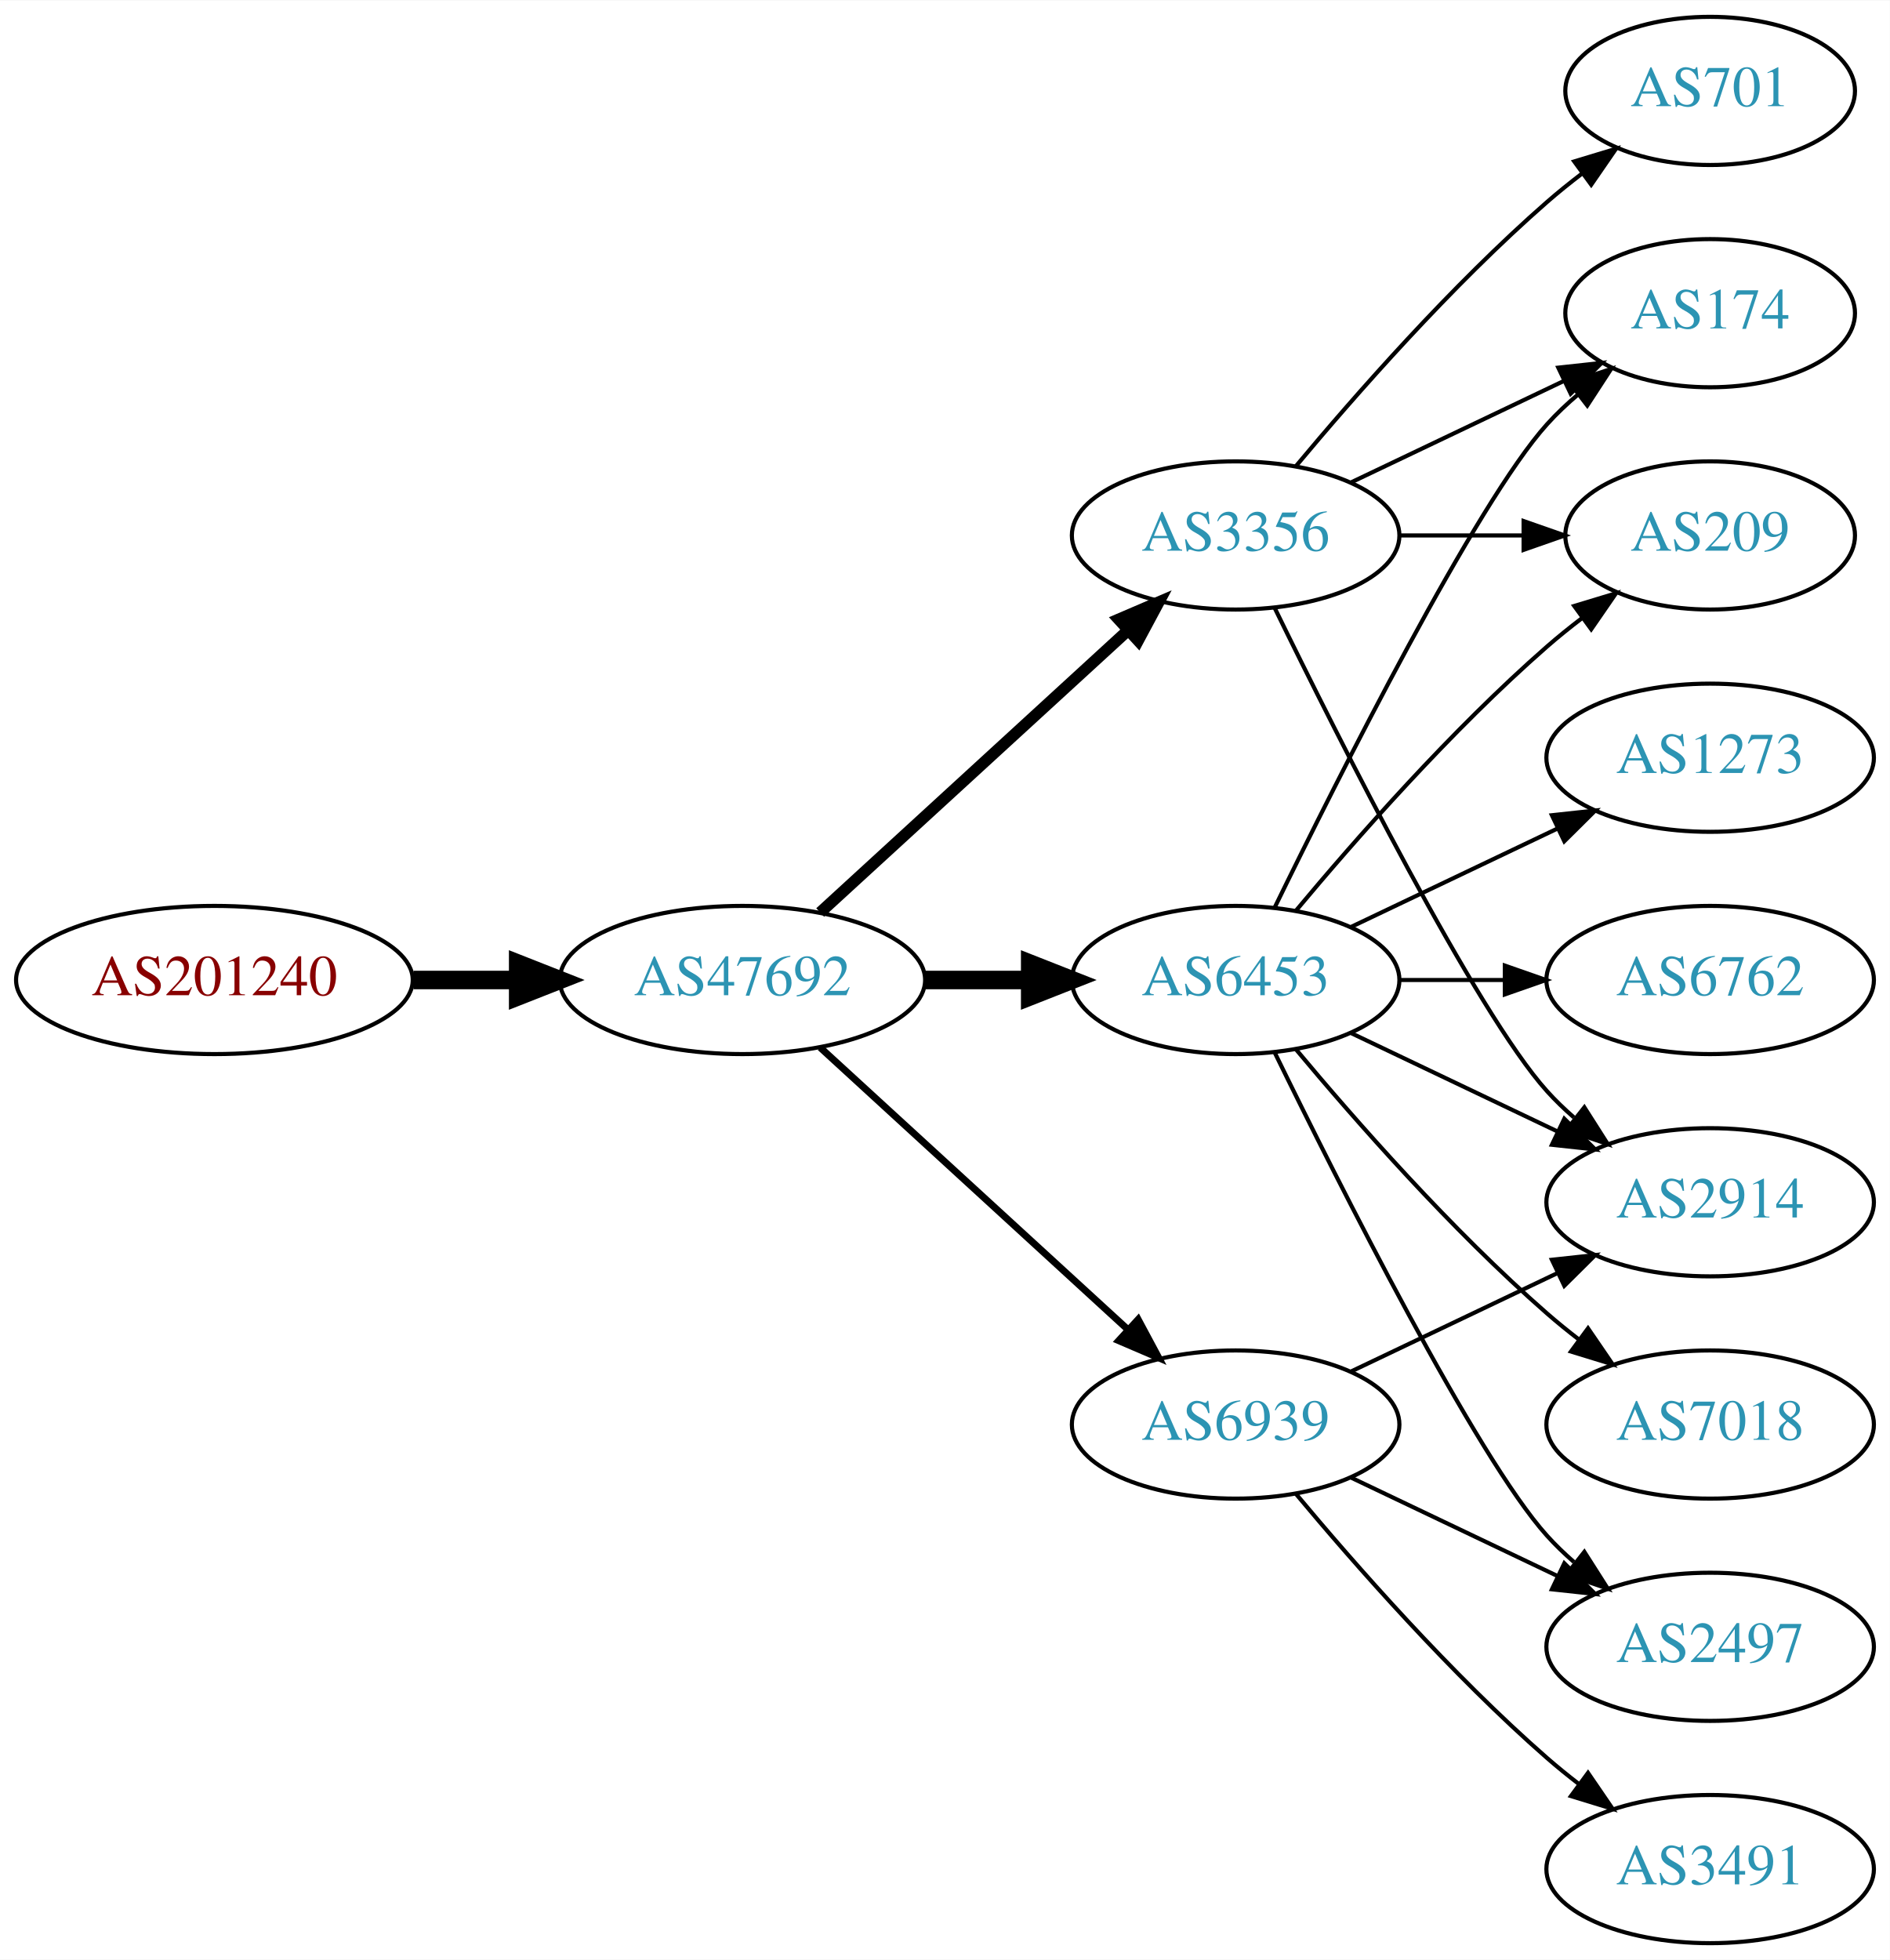
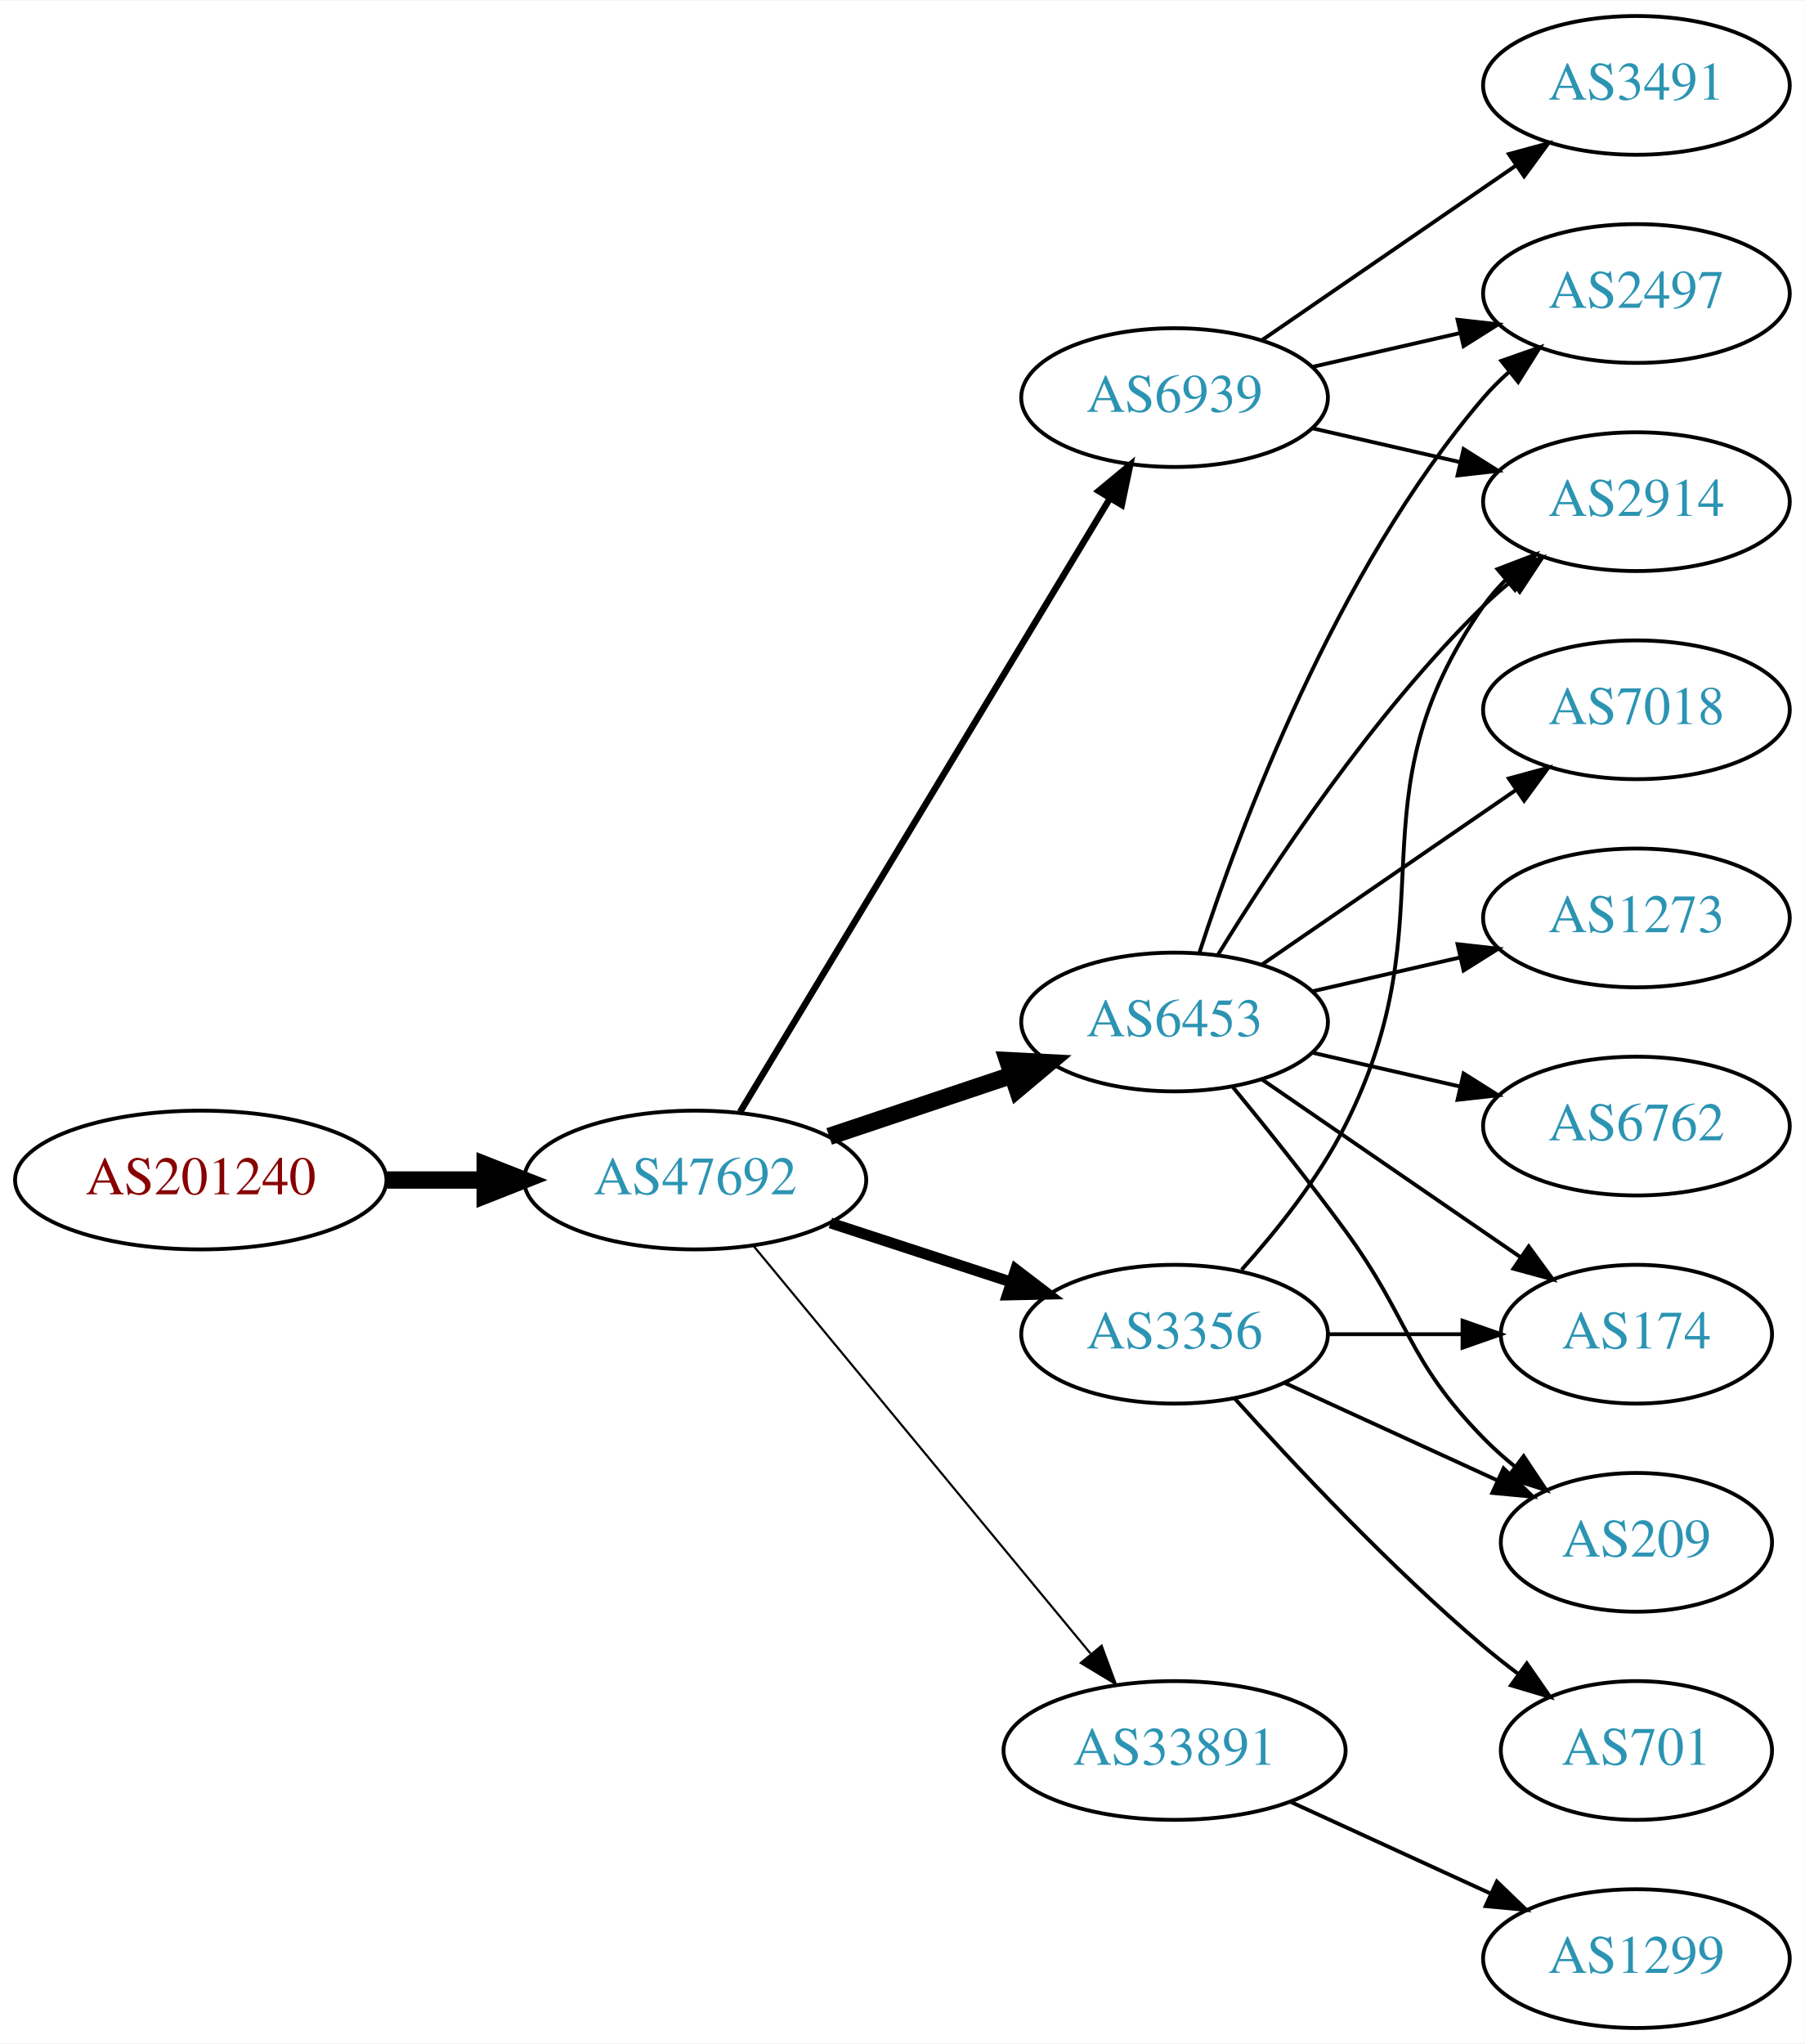
- <svg xmlns="http://www.w3.org/2000/svg" xmlns:xlink="http://www.w3.org/1999/xlink" width="459pt" height="476pt" viewBox="0.00 0.00 459.17 476.00">
-   <g id="graph0" class="graph" transform="scale(1 1) rotate(0) translate(4 472)">
-     <polygon fill="white" stroke="none" points="-4,4 -4,-472 455.17,-472 455.17,4 -4,4" />
+ <svg xmlns="http://www.w3.org/2000/svg" xmlns:xlink="http://www.w3.org/1999/xlink" width="468pt" height="530pt" viewBox="0.00 0.00 468.27 530.00">
+   <g id="graph0" class="graph" transform="scale(1 1) rotate(0) translate(4 526)">
+     <polygon fill="white" stroke="none" points="-4,4 -4,-526 464.269,-526 464.269,4 -4,4" />
    <g id="node1" class="node">
      <g id="a_node1">
        <a xlink:href="/asn/201240" xlink:title="AS201240 ~ OpenIoT [AT]">
-           <ellipse fill="#ffffff" stroke="black" cx="48.096" cy="-234" rx="48.192" ry="18" />
-           <text text-anchor="middle" x="48.096" y="-230.3" font-family="Times,serif" font-size="14.00" fill="#880000">AS201240</text>
+           <ellipse fill="#ffffff" stroke="black" cx="48.096" cy="-220" rx="48.192" ry="18" />
+           <text text-anchor="middle" x="48.096" y="-216.3" font-family="Times,serif" font-size="14.00" fill="#880000">AS201240</text>
        </a>
      </g>
    </g>
    <g id="node2" class="node">
      <g id="a_node2">
        <a xlink:href="/asn/47692" xlink:title="AS47692 ~ Nessus GmbH [AT]">
-           <ellipse fill="#ffffff" stroke="black" cx="176.388" cy="-234" rx="44.393" ry="18" />
-           <text text-anchor="middle" x="176.388" y="-230.3" font-family="Times,serif" font-size="14.00" fill="#2c94b3">AS47692</text>
+           <ellipse fill="#ffffff" stroke="black" cx="176.388" cy="-220" rx="44.393" ry="18" />
+           <text text-anchor="middle" x="176.388" y="-216.3" font-family="Times,serif" font-size="14.00" fill="#2c94b3">AS47692</text>
        </a>
      </g>
    </g>
    <g id="edge1" class="edge">
-       <path fill="none" stroke="black" stroke-width="4.5" d="M96.481,-234C104.742,-234 113.386,-234 121.799,-234" />
-       <polygon fill="black" stroke="black" stroke-width="4.5" points="121.904,-237.938 131.904,-234 121.904,-230.063 121.904,-237.938" />
+       <path fill="none" stroke="black" stroke-width="4.5" d="M96.481,-220C104.742,-220 113.386,-220 121.799,-220" />
+       <polygon fill="black" stroke="black" stroke-width="4.5" points="121.904,-223.938 131.904,-220 121.904,-216.063 121.904,-223.938" />
    </g>
    <g id="node3" class="node">
      <g id="a_node3">
-         <a xlink:href="/asn/6453" xlink:title="AS6453 ~ TATA COMMUNICATIONS (AMERICA) INC [US]">
-           <ellipse fill="#ffffff" stroke="black" cx="296.23" cy="-234" rx="39.794" ry="18" />
-           <text text-anchor="middle" x="296.23" y="-230.3" font-family="Times,serif" font-size="14.00" fill="#2c94b3">AS6453</text>
+         <a xlink:href="/asn/6939" xlink:title="AS6939 ~ Hurricane Electric LLC [US]">
+           <ellipse fill="#ffffff" stroke="black" cx="300.78" cy="-423" rx="39.794" ry="18" />
+           <text text-anchor="middle" x="300.78" y="-419.3" font-family="Times,serif" font-size="14.00" fill="#2c94b3">AS6939</text>
        </a>
      </g>
    </g>
    <g id="edge2" class="edge">
-       <path fill="none" stroke="black" stroke-width="4.5" d="M220.599,-234C228.911,-234 237.674,-234 246.156,-234" />
-       <polygon fill="black" stroke="black" stroke-width="4.5" points="246.315,-237.938 256.315,-234 246.315,-230.063 246.315,-237.938" />
+       <path fill="none" stroke="black" stroke-width="1.688" d="M188.035,-237.66C209.654,-273.517 258.783,-355.003 284.081,-396.961" />
+       <polygon fill="black" stroke="black" stroke-width="1.688" points="281.083,-398.769 289.244,-405.526 287.078,-395.154 281.083,-398.769" />
    </g>
    <g id="node4" class="node">
      <g id="a_node4">
-         <a xlink:href="/asn/3356" xlink:title="AS3356 ~ Level 3 Parent, LLC [US]">
-           <ellipse fill="#ffffff" stroke="black" cx="296.23" cy="-342" rx="39.794" ry="18" />
-           <text text-anchor="middle" x="296.23" y="-338.3" font-family="Times,serif" font-size="14.00" fill="#2c94b3">AS3356</text>
+         <a xlink:href="/asn/6453" xlink:title="AS6453 ~ TATA COMMUNICATIONS (AMERICA) INC [US]">
+           <ellipse fill="#ffffff" stroke="black" cx="300.78" cy="-261" rx="39.794" ry="18" />
+           <text text-anchor="middle" x="300.78" y="-257.3" font-family="Times,serif" font-size="14.00" fill="#2c94b3">AS6453</text>
        </a>
      </g>
    </g>
    <g id="edge3" class="edge">
-       <path fill="none" stroke="black" stroke-width="2.812" d="M195.285,-250.403C215.214,-268.667 247.571,-298.322 270.048,-318.921" />
-       <polygon fill="black" stroke="black" stroke-width="2.812" points="267.813,-321.62 277.55,-325.797 272.543,-316.46 267.813,-321.62" />
+       <path fill="none" stroke="black" stroke-width="4.5" d="M211.156,-231.312C225.782,-236.212 243.045,-241.994 258.43,-247.148" />
+       <polygon fill="black" stroke="black" stroke-width="4.5" points="257.491,-250.986 268.223,-250.429 259.992,-243.519 257.491,-250.986" />
    </g>
    <g id="node5" class="node">
      <g id="a_node5">
-         <a xlink:href="/asn/6939" xlink:title="AS6939 ~ Hurricane Electric LLC [US]">
-           <ellipse fill="#ffffff" stroke="black" cx="296.23" cy="-126" rx="39.794" ry="18" />
-           <text text-anchor="middle" x="296.23" y="-122.3" font-family="Times,serif" font-size="14.00" fill="#2c94b3">AS6939</text>
+         <a xlink:href="/asn/3356" xlink:title="AS3356 ~ Level 3 Parent, LLC [US]">
+           <ellipse fill="#ffffff" stroke="black" cx="300.78" cy="-180" rx="39.794" ry="18" />
+           <text text-anchor="middle" x="300.78" y="-176.3" font-family="Times,serif" font-size="14.00" fill="#2c94b3">AS3356</text>
        </a>
      </g>
    </g>
    <g id="edge4" class="edge">
-       <path fill="none" stroke="black" stroke-width="1.688" d="M195.285,-217.597C215.214,-199.333 247.571,-169.678 270.048,-149.079" />
-       <polygon fill="black" stroke="black" stroke-width="1.688" points="272.543,-151.54 277.55,-142.203 267.813,-146.38 272.543,-151.54" />
+       <path fill="none" stroke="black" stroke-width="2.812" d="M211.481,-208.858C225.986,-204.117 243.038,-198.544 258.269,-193.567" />
+       <polygon fill="black" stroke="black" stroke-width="2.812" points="259.552,-196.83 267.97,-190.396 257.377,-190.176 259.552,-196.83" />
    </g>
    <g id="node6" class="node">
      <g id="a_node6">
-         <a xlink:href="/asn/7018" xlink:title="AS7018 ~ AT&amp;T Services, Inc. [US]">
-           <ellipse fill="#ffffff" stroke="black" cx="411.523" cy="-126" rx="39.794" ry="18" />
-           <text text-anchor="middle" x="411.523" y="-122.3" font-family="Times,serif" font-size="14.00" fill="#2c94b3">AS7018</text>
+         <a xlink:href="/asn/33891" xlink:title="AS33891 ~ CORE-BACKBONE GMBH GLOBAL NETWORK [DE]">
+           <ellipse fill="#ffffff" stroke="black" cx="300.78" cy="-72" rx="44.393" ry="18" />
+           <text text-anchor="middle" x="300.78" y="-68.3" font-family="Times,serif" font-size="14.00" fill="#2c94b3">AS33891</text>
        </a>
      </g>
    </g>
    <g id="edge5" class="edge">
-       <path fill="none" stroke="black" d="M310.86,-217.183C325.143,-200.071 348.689,-173.255 371.877,-153 374.342,-150.846 376.981,-148.706 379.678,-146.628" />
-       <polygon fill="black" stroke="black" points="381.851,-149.375 387.832,-140.63 377.703,-143.736 381.851,-149.375" />
+       <path fill="none" stroke="black" stroke-width="0.562" d="M191.427,-203.023C212.893,-177.066 253.999,-127.36 278.948,-97.191" />
+       <polygon fill="black" stroke="black" stroke-width="0.562" points="281.851,-99.172 285.527,-89.235 276.456,-94.711 281.851,-99.172" />
    </g>
    <g id="node7" class="node">
      <g id="a_node7">
-         <a xlink:href="/asn/2914" xlink:title="AS2914 ~ NTT America, Inc. [US]">
-           <ellipse fill="#ffffff" stroke="black" cx="411.523" cy="-180" rx="39.794" ry="18" />
-           <text text-anchor="middle" x="411.523" y="-176.3" font-family="Times,serif" font-size="14.00" fill="#2c94b3">AS2914</text>
+         <a xlink:href="/asn/3491" xlink:title="AS3491 ~ PCCW Global, Inc. [US]">
+           <ellipse fill="#ffffff" stroke="black" cx="420.622" cy="-504" rx="39.794" ry="18" />
+           <text text-anchor="middle" x="420.622" y="-500.3" font-family="Times,serif" font-size="14.00" fill="#2c94b3">AS3491</text>
        </a>
      </g>
    </g>
    <g id="edge6" class="edge">
-       <path fill="none" stroke="black" d="M324.367,-221.066C339.361,-213.919 358.182,-204.948 374.405,-197.215" />
-       <polygon fill="black" stroke="black" points="376.087,-200.291 383.608,-192.829 373.075,-193.972 376.087,-200.291" />
+       <path fill="none" stroke="black" d="M323.394,-437.857C341.882,-450.565 368.696,-468.995 389.326,-483.175" />
+       <polygon fill="black" stroke="black" points="387.522,-486.183 397.746,-488.963 391.488,-480.414 387.522,-486.183" />
    </g>
    <g id="node8" class="node">
      <g id="a_node8">
-         <a xlink:href="/asn/209" xlink:title="AS209 ~ CenturyLink Communications, LLC [US]">
-           <ellipse fill="#ffffff" stroke="black" cx="411.523" cy="-342" rx="35.194" ry="18" />
-           <text text-anchor="middle" x="411.523" y="-338.3" font-family="Times,serif" font-size="14.00" fill="#2c94b3">AS209</text>
+         <a xlink:href="/asn/2914" xlink:title="AS2914 ~ NTT America, Inc. [US]">
+           <ellipse fill="#ffffff" stroke="black" cx="420.622" cy="-396" rx="39.794" ry="18" />
+           <text text-anchor="middle" x="420.622" y="-392.3" font-family="Times,serif" font-size="14.00" fill="#2c94b3">AS2914</text>
        </a>
      </g>
    </g>
    <g id="edge7" class="edge">
-       <path fill="none" stroke="black" d="M310.86,-250.817C325.143,-267.929 348.689,-294.745 371.877,-315 374.546,-317.332 377.419,-319.648 380.35,-321.886" />
-       <polygon fill="black" stroke="black" points="378.5,-324.87 388.641,-327.939 382.627,-319.216 378.5,-324.87" />
+       <path fill="none" stroke="black" d="M336.499,-415.045C348.499,-412.296 362.12,-409.175 374.812,-406.267" />
+       <polygon fill="black" stroke="black" points="375.778,-409.636 384.744,-403.991 374.215,-402.813 375.778,-409.636" />
    </g>
    <g id="node9" class="node">
      <g id="a_node9">
        <a xlink:href="/asn/2497" xlink:title="AS2497 ~ Internet Initiative Japan Inc. [JP]">
-           <ellipse fill="#ffffff" stroke="black" cx="411.523" cy="-72" rx="39.794" ry="18" />
-           <text text-anchor="middle" x="411.523" y="-68.3" font-family="Times,serif" font-size="14.00" fill="#2c94b3">AS2497</text>
+           <ellipse fill="#ffffff" stroke="black" cx="420.622" cy="-450" rx="39.794" ry="18" />
+           <text text-anchor="middle" x="420.622" y="-446.3" font-family="Times,serif" font-size="14.00" fill="#2c94b3">AS2497</text>
        </a>
      </g>
    </g>
    <g id="edge8" class="edge">
-       <path fill="none" stroke="black" d="M305.668,-216.489C321.286,-184.491 354.673,-118.107 371.877,-99 373.879,-96.776 376.098,-94.637 378.43,-92.603" />
-       <polygon fill="black" stroke="black" points="380.961,-95.065 386.649,-86.127 376.628,-89.567 380.961,-95.065" />
+       <path fill="none" stroke="black" d="M336.499,-430.955C348.499,-433.704 362.12,-436.825 374.812,-439.733" />
+       <polygon fill="black" stroke="black" points="374.215,-443.187 384.744,-442.009 375.778,-436.364 374.215,-443.187" />
+     </g>
+     <g id="edge13" class="edge">
+       <path fill="none" stroke="black" d="M312.045,-278.44C325.854,-300.991 352.043,-340.722 380.976,-369 383.116,-371.092 385.433,-373.137 387.833,-375.106" />
+       <polygon fill="black" stroke="black" points="386.1,-378.185 396.175,-381.464 390.343,-372.618 386.1,-378.185" />
+     </g>
+     <g id="edge9" class="edge">
+       <path fill="none" stroke="black" d="M307.227,-278.991C317.541,-310.816 342.403,-377.927 380.976,-423 382.922,-425.274 385.1,-427.449 387.404,-429.507" />
+       <polygon fill="black" stroke="black" points="385.574,-432.524 395.573,-436.027 389.941,-427.053 385.574,-432.524" />
    </g>
    <g id="node10" class="node">
      <g id="a_node10">
-         <a xlink:href="/asn/174" xlink:title="AS174 ~ Cogent Communications [US]">
-           <ellipse fill="#ffffff" stroke="black" cx="411.523" cy="-396" rx="35.194" ry="18" />
-           <text text-anchor="middle" x="411.523" y="-392.3" font-family="Times,serif" font-size="14.00" fill="#2c94b3">AS174</text>
-         </a>
-       </g>
-     </g>
-     <g id="edge9" class="edge">
-       <path fill="none" stroke="black" d="M305.668,-251.511C321.286,-283.509 354.673,-349.893 371.877,-369 374.192,-371.572 376.797,-374.03 379.533,-376.343" />
-       <polygon fill="black" stroke="black" points="377.398,-379.117 387.456,-382.448 381.671,-373.572 377.398,-379.117" />
+         <a xlink:href="/asn/7018" xlink:title="AS7018 ~ AT&amp;T Services, Inc. [US]">
+           <ellipse fill="#ffffff" stroke="black" cx="420.622" cy="-342" rx="39.794" ry="18" />
+           <text text-anchor="middle" x="420.622" y="-338.3" font-family="Times,serif" font-size="14.00" fill="#2c94b3">AS7018</text>
+         </a>
+       </g>
+     </g>
+     <g id="edge10" class="edge">
+       <path fill="none" stroke="black" d="M323.394,-275.857C341.882,-288.565 368.696,-306.995 389.326,-321.175" />
+       <polygon fill="black" stroke="black" points="387.522,-324.183 397.746,-326.963 391.488,-318.414 387.522,-324.183" />
    </g>
    <g id="node11" class="node">
      <g id="a_node11">
        <a xlink:href="/asn/1273" xlink:title="AS1273 ~ Vodafone Group PLC [EU]">
-           <ellipse fill="#ffffff" stroke="black" cx="411.523" cy="-288" rx="39.794" ry="18" />
-           <text text-anchor="middle" x="411.523" y="-284.3" font-family="Times,serif" font-size="14.00" fill="#2c94b3">AS1273</text>
-         </a>
-       </g>
-     </g>
-     <g id="edge10" class="edge">
-       <path fill="none" stroke="black" d="M324.367,-246.934C339.361,-254.081 358.182,-263.052 374.405,-270.785" />
-       <polygon fill="black" stroke="black" points="373.075,-274.028 383.608,-275.171 376.087,-267.709 373.075,-274.028" />
+           <ellipse fill="#ffffff" stroke="black" cx="420.622" cy="-288" rx="39.794" ry="18" />
+           <text text-anchor="middle" x="420.622" y="-284.3" font-family="Times,serif" font-size="14.00" fill="#2c94b3">AS1273</text>
+         </a>
+       </g>
+     </g>
+     <g id="edge11" class="edge">
+       <path fill="none" stroke="black" d="M336.499,-268.955C348.499,-271.704 362.12,-274.825 374.812,-277.733" />
+       <polygon fill="black" stroke="black" points="374.215,-281.187 384.744,-280.009 375.778,-274.364 374.215,-281.187" />
    </g>
    <g id="node12" class="node">
      <g id="a_node12">
-         <a xlink:href="/asn/6762" xlink:title="AS6762 ~ TELECOM ITALIA SPARKLE S.p.A. [IT]">
-           <ellipse fill="#ffffff" stroke="black" cx="411.523" cy="-234" rx="39.794" ry="18" />
-           <text text-anchor="middle" x="411.523" y="-230.3" font-family="Times,serif" font-size="14.00" fill="#2c94b3">AS6762</text>
-         </a>
-       </g>
-     </g>
-     <g id="edge11" class="edge">
-       <path fill="none" stroke="black" d="M335.902,-234C344.105,-234 352.869,-234 361.401,-234" />
-       <polygon fill="black" stroke="black" points="361.641,-237.5 371.641,-234 361.641,-230.5 361.641,-237.5" />
+         <a xlink:href="/asn/174" xlink:title="AS174 ~ Cogent Communications [US]">
+           <ellipse fill="#ffffff" stroke="black" cx="420.622" cy="-180" rx="35.194" ry="18" />
+           <text text-anchor="middle" x="420.622" y="-176.3" font-family="Times,serif" font-size="14.00" fill="#2c94b3">AS174</text>
+         </a>
+       </g>
    </g>
    <g id="edge12" class="edge">
-       <path fill="none" stroke="black" d="M305.668,-324.489C321.286,-292.491 354.673,-226.107 371.877,-207 373.879,-204.776 376.098,-202.637 378.43,-200.603" />
-       <polygon fill="black" stroke="black" points="380.961,-203.065 386.649,-194.127 376.628,-197.567 380.961,-203.065" />
-     </g>
-     <g id="edge14" class="edge">
-       <path fill="none" stroke="black" d="M335.902,-342C345.608,-342 356.098,-342 366.061,-342" />
-       <polygon fill="black" stroke="black" points="366.198,-345.5 376.198,-342 366.198,-338.5 366.198,-345.5" />
-     </g>
-     <g id="edge15" class="edge">
-       <path fill="none" stroke="black" d="M324.367,-354.934C339.798,-362.29 359.284,-371.577 375.819,-379.459" />
-       <polygon fill="black" stroke="black" points="374.628,-382.768 385.161,-383.911 377.64,-376.449 374.628,-382.768" />
+       <path fill="none" stroke="black" d="M323.394,-246.143C342.231,-233.195 369.711,-214.307 390.487,-200.027" />
+       <polygon fill="black" stroke="black" points="392.677,-202.768 398.935,-194.219 388.712,-196.999 392.677,-202.768" />
    </g>
    <g id="node13" class="node">
      <g id="a_node13">
-         <a xlink:href="/asn/701" xlink:title="AS701 ~ UUNET [US]">
-           <ellipse fill="#ffffff" stroke="black" cx="411.523" cy="-450" rx="35.194" ry="18" />
-           <text text-anchor="middle" x="411.523" y="-446.3" font-family="Times,serif" font-size="14.00" fill="#2c94b3">AS701</text>
-         </a>
-       </g>
-     </g>
-     <g id="edge13" class="edge">
-       <path fill="none" stroke="black" d="M310.86,-358.817C325.143,-375.929 348.689,-402.745 371.877,-423 374.546,-425.332 377.419,-427.648 380.35,-429.886" />
-       <polygon fill="black" stroke="black" points="378.5,-432.87 388.641,-435.939 382.627,-427.216 378.5,-432.87" />
-     </g>
-     <g id="edge16" class="edge">
-       <path fill="none" stroke="black" d="M324.367,-138.934C339.361,-146.081 358.182,-155.052 374.405,-162.785" />
-       <polygon fill="black" stroke="black" points="373.075,-166.028 383.608,-167.171 376.087,-159.709 373.075,-166.028" />
-     </g>
-     <g id="edge17" class="edge">
-       <path fill="none" stroke="black" d="M324.367,-113.066C339.361,-105.919 358.182,-96.948 374.405,-89.215" />
-       <polygon fill="black" stroke="black" points="376.087,-92.291 383.608,-84.829 373.075,-85.972 376.087,-92.291" />
+         <a xlink:href="/asn/6762" xlink:title="AS6762 ~ TELECOM ITALIA SPARKLE S.p.A. [IT]">
+           <ellipse fill="#ffffff" stroke="black" cx="420.622" cy="-234" rx="39.794" ry="18" />
+           <text text-anchor="middle" x="420.622" y="-230.3" font-family="Times,serif" font-size="14.00" fill="#2c94b3">AS6762</text>
+         </a>
+       </g>
+     </g>
+     <g id="edge14" class="edge">
+       <path fill="none" stroke="black" d="M336.499,-253.045C348.499,-250.296 362.12,-247.175 374.812,-244.267" />
+       <polygon fill="black" stroke="black" points="375.778,-247.636 384.744,-241.991 374.215,-240.813 375.778,-247.636" />
    </g>
    <g id="node14" class="node">
      <g id="a_node14">
-         <a xlink:href="/asn/3491" xlink:title="AS3491 ~ PCCW Global, Inc. [US]">
-           <ellipse fill="#ffffff" stroke="black" cx="411.523" cy="-18" rx="39.794" ry="18" />
-           <text text-anchor="middle" x="411.523" y="-14.3" font-family="Times,serif" font-size="14.00" fill="#2c94b3">AS3491</text>
-         </a>
-       </g>
+         <a xlink:href="/asn/209" xlink:title="AS209 ~ CenturyLink Communications, LLC [US]">
+           <ellipse fill="#ffffff" stroke="black" cx="420.622" cy="-126" rx="35.194" ry="18" />
+           <text text-anchor="middle" x="420.622" y="-122.3" font-family="Times,serif" font-size="14.00" fill="#2c94b3">AS209</text>
+         </a>
+       </g>
+     </g>
+     <g id="edge15" class="edge">
+       <path fill="none" stroke="black" d="M315.782,-244.269C324.43,-233.75 335.622,-219.792 344.976,-207 362.001,-183.716 360.803,-173.617 380.976,-153 383.455,-150.466 386.202,-148.017 389.054,-145.696" />
+       <polygon fill="black" stroke="black" points="391.357,-148.343 397.239,-139.532 387.146,-142.752 391.357,-148.343" />
    </g>
    <g id="edge18" class="edge">
-       <path fill="none" stroke="black" d="M310.86,-109.183C325.143,-92.071 348.689,-65.255 371.877,-45 374.342,-42.846 376.981,-40.706 379.678,-38.628" />
-       <polygon fill="black" stroke="black" points="381.851,-41.375 387.832,-32.63 377.703,-35.736 381.851,-41.375" />
+       <path fill="none" stroke="black" d="M318.182,-196.712C327.249,-206.783 338.049,-220.283 344.976,-234 372.968,-289.429 345.362,-318.131 380.976,-369 382.648,-371.389 384.603,-373.635 386.73,-375.733" />
+       <polygon fill="black" stroke="black" points="384.57,-378.49 394.463,-382.284 389.095,-373.149 384.57,-378.49" />
+     </g>
+     <g id="edge19" class="edge">
+       <path fill="none" stroke="black" d="M340.692,-180C351.779,-180 363.939,-180 375.321,-180" />
+       <polygon fill="black" stroke="black" points="375.503,-183.5 385.503,-180 375.503,-176.5 375.503,-183.5" />
+     </g>
+     <g id="edge16" class="edge">
+       <path fill="none" stroke="black" d="M329.409,-167.339C345.825,-159.817 366.806,-150.202 384.403,-142.139" />
+       <polygon fill="black" stroke="black" points="386.148,-145.189 393.781,-137.842 383.232,-138.826 386.148,-145.189" />
+     </g>
+     <g id="node15" class="node">
+       <g id="a_node15">
+         <a xlink:href="/asn/701" xlink:title="AS701 ~ UUNET [US]">
+           <ellipse fill="#ffffff" stroke="black" cx="420.622" cy="-72" rx="35.194" ry="18" />
+           <text text-anchor="middle" x="420.622" y="-68.3" font-family="Times,serif" font-size="14.00" fill="#2c94b3">AS701</text>
+         </a>
+       </g>
+     </g>
+     <g id="edge17" class="edge">
+       <path fill="none" stroke="black" d="M316.426,-163.275C331.727,-146.235 356.824,-119.477 380.976,-99 383.828,-96.582 386.893,-94.167 390.004,-91.831" />
+       <polygon fill="black" stroke="black" points="392.178,-94.578 398.232,-85.884 388.077,-88.905 392.178,-94.578" />
+     </g>
+     <g id="node16" class="node">
+       <g id="a_node16">
+         <a xlink:href="/asn/1299" xlink:title="AS1299 ~ Telia Carrier [EU]">
+           <ellipse fill="#ffffff" stroke="black" cx="420.622" cy="-18" rx="39.794" ry="18" />
+           <text text-anchor="middle" x="420.622" y="-14.3" font-family="Times,serif" font-size="14.00" fill="#2c94b3">AS1299</text>
+         </a>
+       </g>
+     </g>
+     <g id="edge20" class="edge">
+       <path fill="none" stroke="black" d="M330.909,-58.652C346.521,-51.498 365.918,-42.609 382.59,-34.969" />
+       <polygon fill="black" stroke="black" points="384.409,-37.986 392.042,-30.638 381.493,-31.622 384.409,-37.986" />
    </g>
  </g>
</svg>
